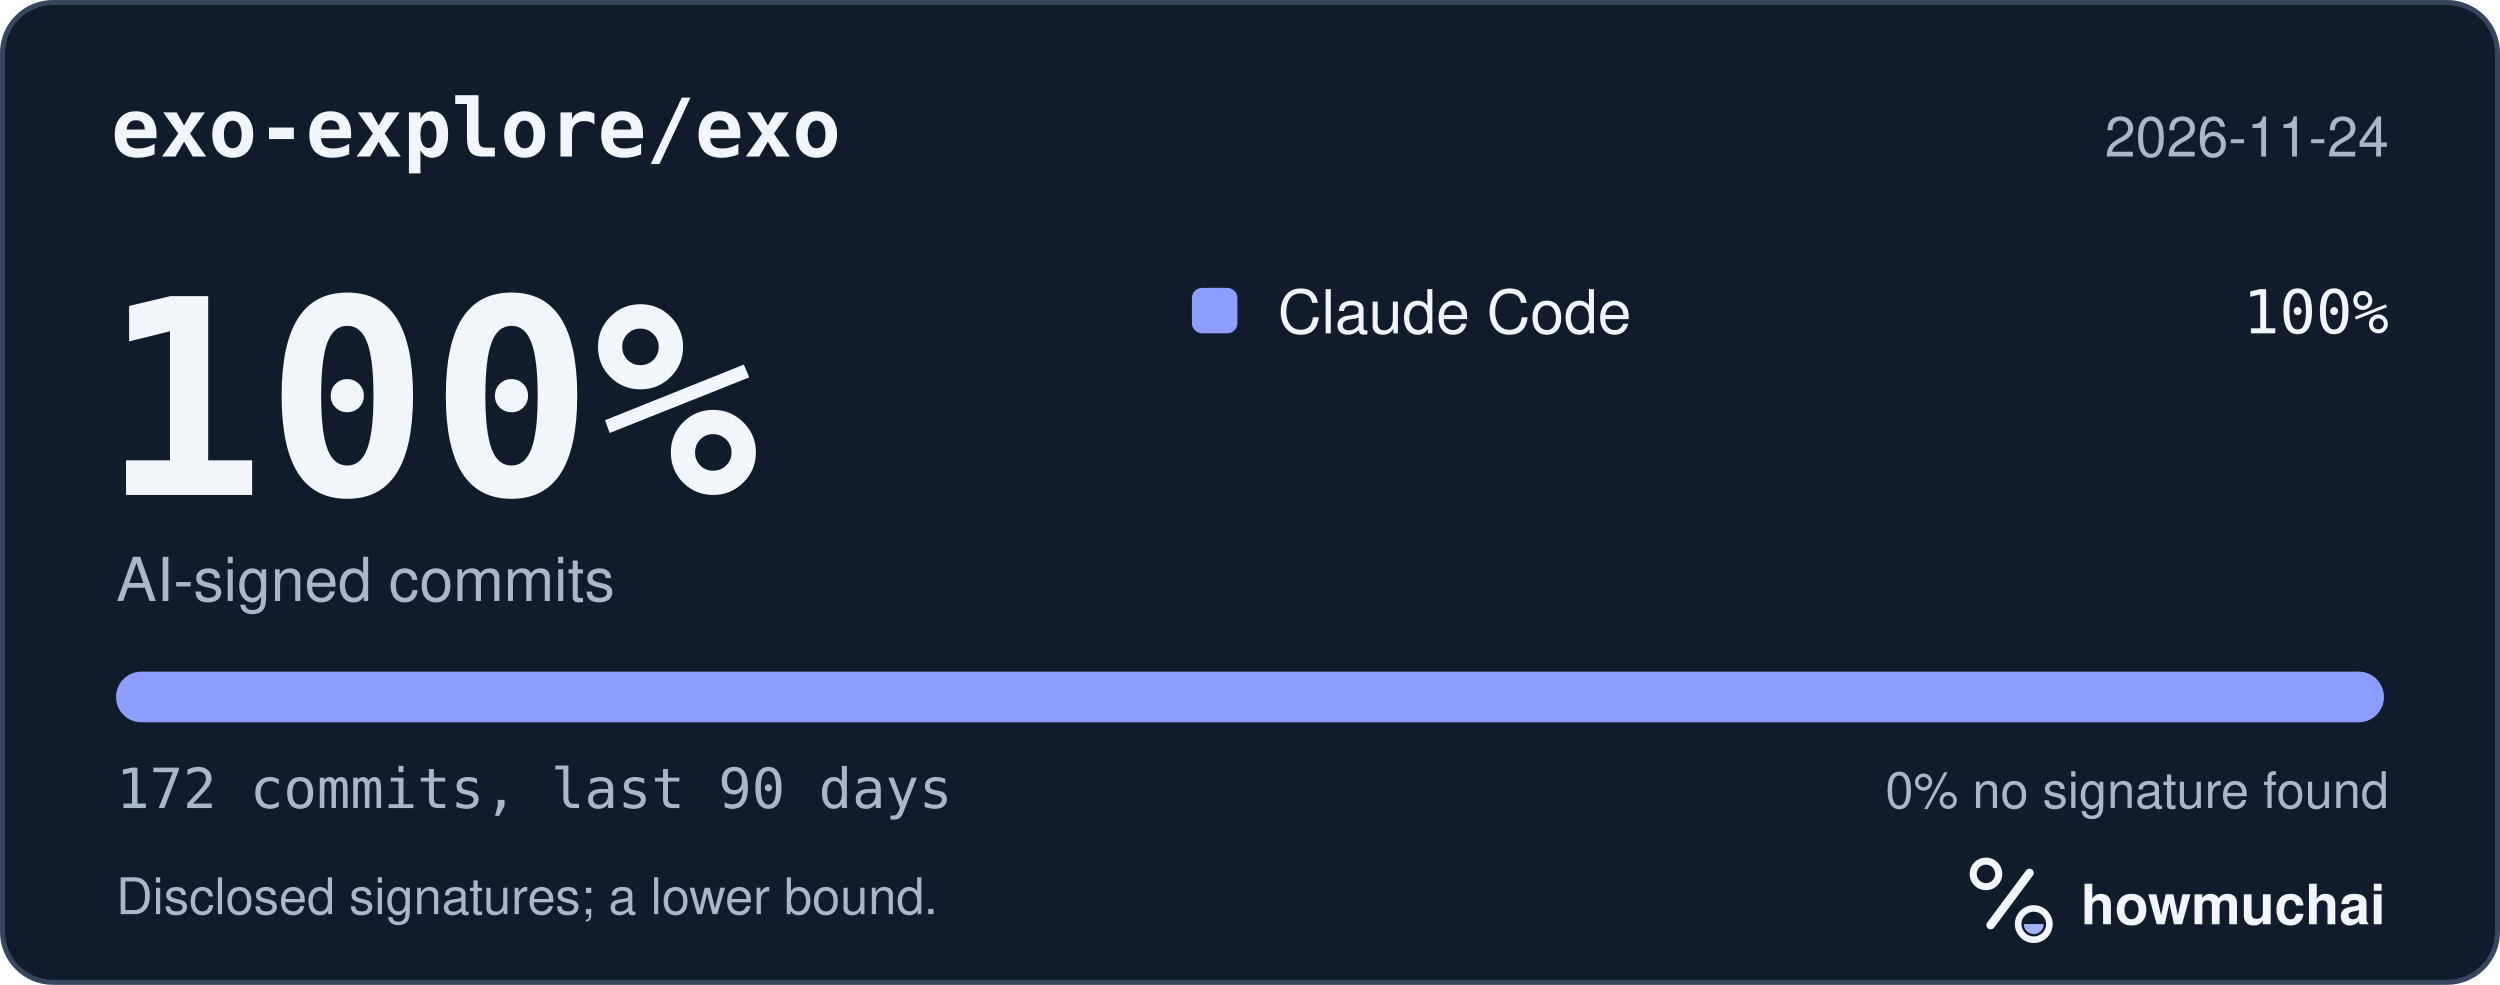
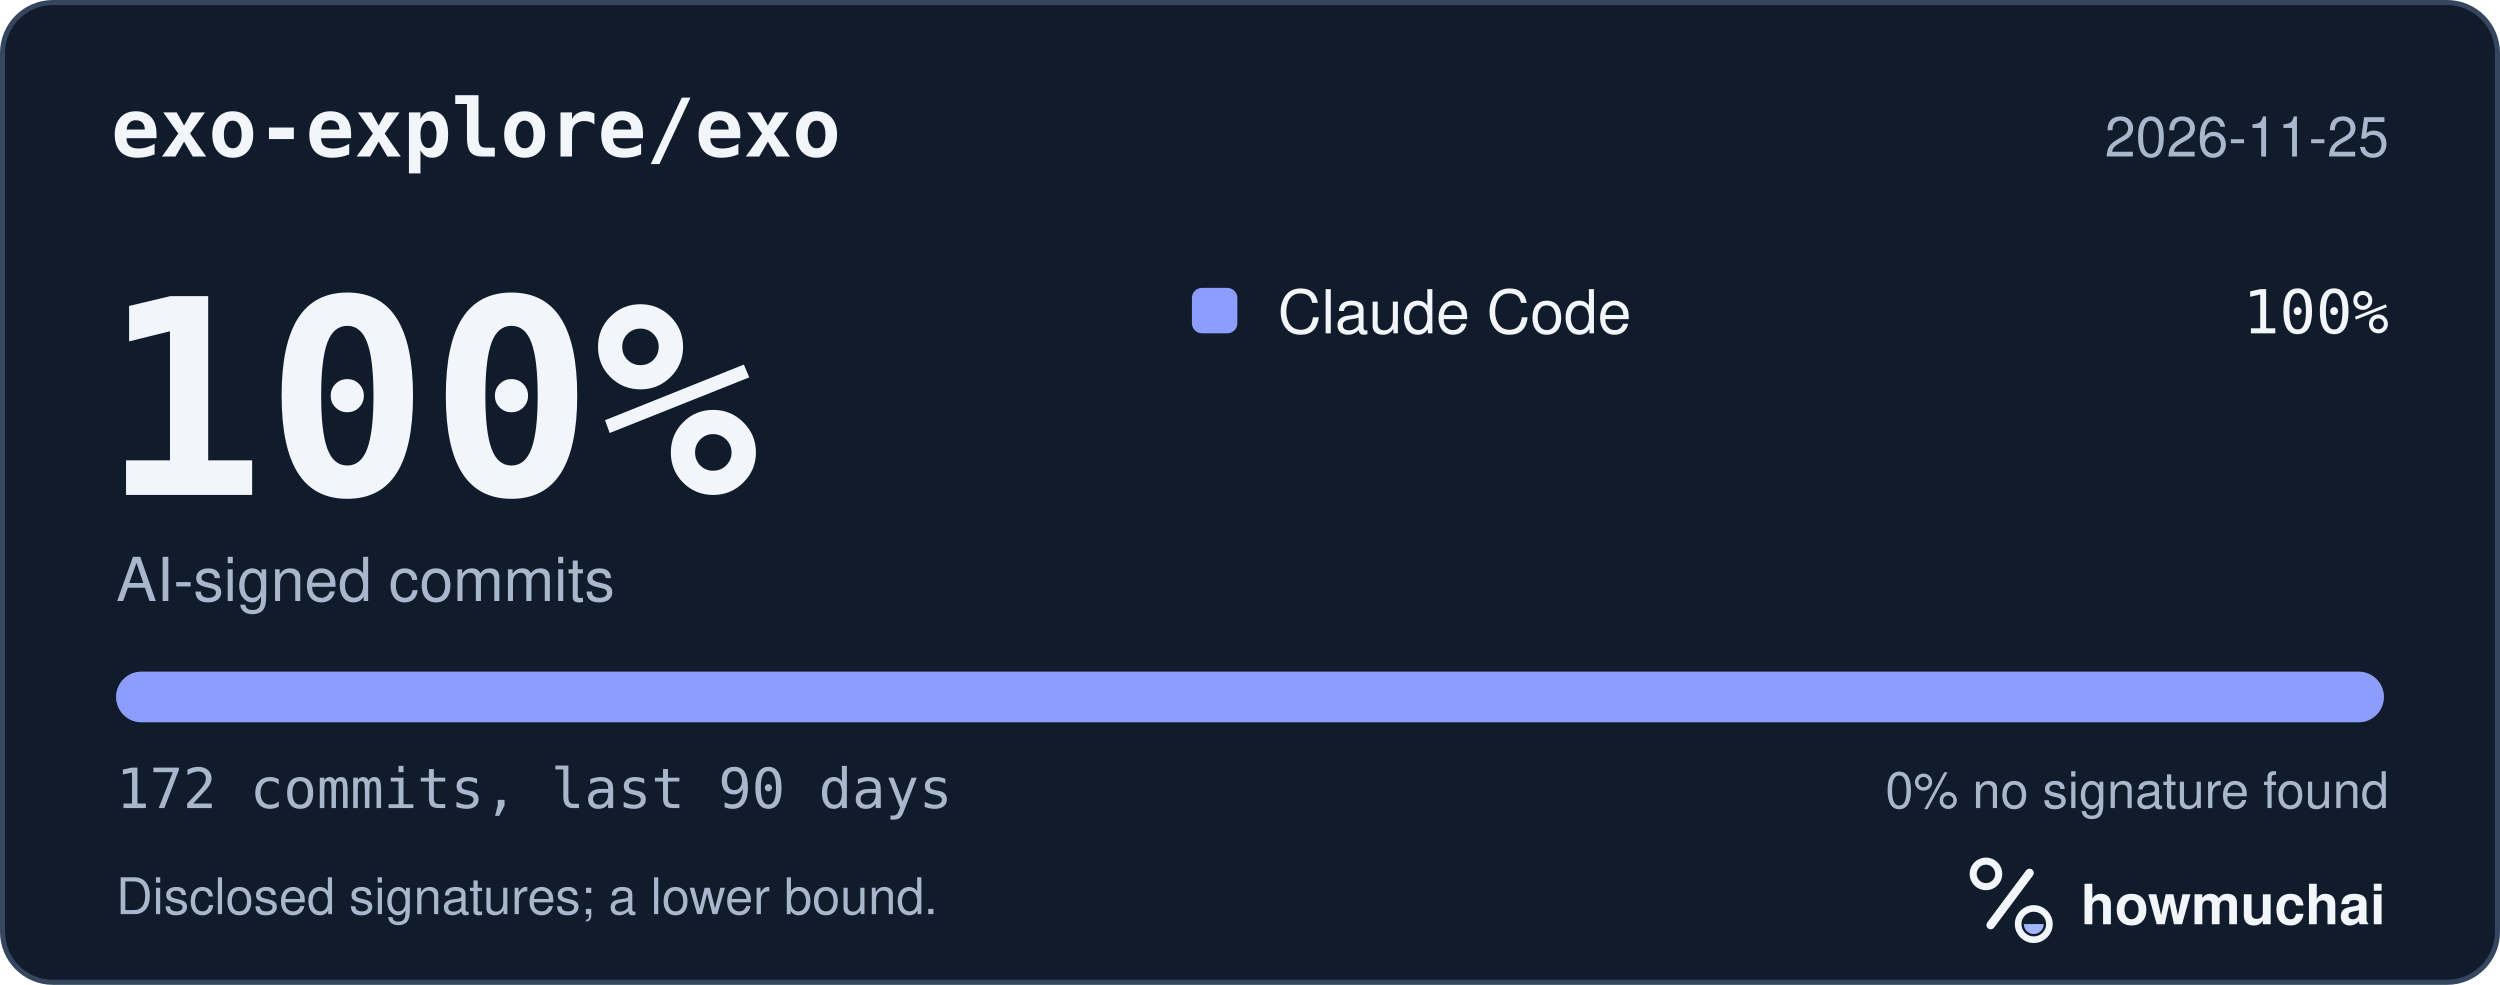
<svg xmlns="http://www.w3.org/2000/svg" width="495" height="195" viewBox="0 0 495 195" role="img" aria-labelledby="hm-t hm-d">
  <rect x="0.5" y="0.5" width="494" height="194" rx="10" fill="#101B2C" stroke="#35465E" />
  <text x="22" y="31" fill="#F2F5FA" font-family="ui-monospace, SF Mono, Menlo, Consolas, IBM Plex Mono, monospace" font-size="16" font-weight="600">exo-explore/exo</text>
-   <text x="473" y="31" fill="#A8B7CC" font-family="-apple-system, BlinkMacSystemFont, Segoe UI, Helvetica, Arial, Fira Sans, sans-serif" font-size="11" text-anchor="end">2026-11-24</text>
+   <text x="473" y="31" fill="#A8B7CC" font-family="-apple-system, BlinkMacSystemFont, Segoe UI, Helvetica, Arial, Fira Sans, sans-serif" font-size="11" text-anchor="end">2026-11-25</text>
  <text x="20" y="98" fill="#F2F5FA" font-family="ui-monospace, SF Mono, Menlo, Consolas, IBM Plex Mono, monospace" font-size="54" font-weight="700">100%</text>
  <text x="23" y="119" fill="#A8B7CC" font-family="-apple-system, BlinkMacSystemFont, Segoe UI, Helvetica, Arial, Fira Sans, sans-serif" font-size="12">AI-signed commits</text>
  <rect x="236" y="57" width="9" height="9" rx="2" fill="#8D9DFF" />
  <text x="253" y="66" fill="#F2F5FA" font-family="-apple-system, BlinkMacSystemFont, Segoe UI, Helvetica, Arial, Fira Sans, sans-serif" font-size="12">Claude Code</text>
  <text x="473" y="66" fill="#F2F5FA" font-family="ui-monospace, SF Mono, Menlo, Consolas, IBM Plex Mono, monospace" font-size="12" text-anchor="end">100%</text>
  <defs>
    <clipPath id="hm-bar">
      <rect x="23" y="133" width="449" height="10" rx="5" />
    </clipPath>
  </defs>
  <rect x="23" y="133" width="449" height="10" rx="5" fill="#66768B" />
  <g clip-path="url(#hm-bar)">
    <rect x="23.00" y="133" width="449.00" height="10" fill="#8D9DFF" />
  </g>
  <text x="23" y="160" fill="#A8B7CC" font-family="ui-monospace, SF Mono, Menlo, Consolas, IBM Plex Mono, monospace" font-size="11">172 commits, last 90 days</text>
  <text x="473" y="160" fill="#A8B7CC" font-family="-apple-system, BlinkMacSystemFont, Segoe UI, Helvetica, Arial, Fira Sans, sans-serif" font-size="10" text-anchor="end">0% no signature found</text>
  <text x="23" y="181" fill="#A8B7CC" font-family="-apple-system, BlinkMacSystemFont, Segoe UI, Helvetica, Arial, Fira Sans, sans-serif" font-size="10">Disclosed signatures; a lower bound.</text>
  <g transform="translate(386 166) scale(0.046875)">
    <circle cx="154" cy="150" r="54" fill="none" stroke="#F2F5FA" stroke-width="30" />
    <path d="M174 366 338 146" fill="none" stroke="#F2F5FA" stroke-width="36" stroke-linecap="round" />
    <circle cx="356" cy="362" r="66" fill="none" stroke="#F2F5FA" stroke-width="28" />
    <path d="M314 362a42 42 0 0 0 84 0Z" fill="#A4B5FF" />
  </g>
  <text x="412" y="183" fill="#F2F5FA" font-family="-apple-system, BlinkMacSystemFont, Segoe UI, Helvetica, Arial, Fira Sans, sans-serif" font-size="11" font-weight="650">howmuchai</text>
</svg>
